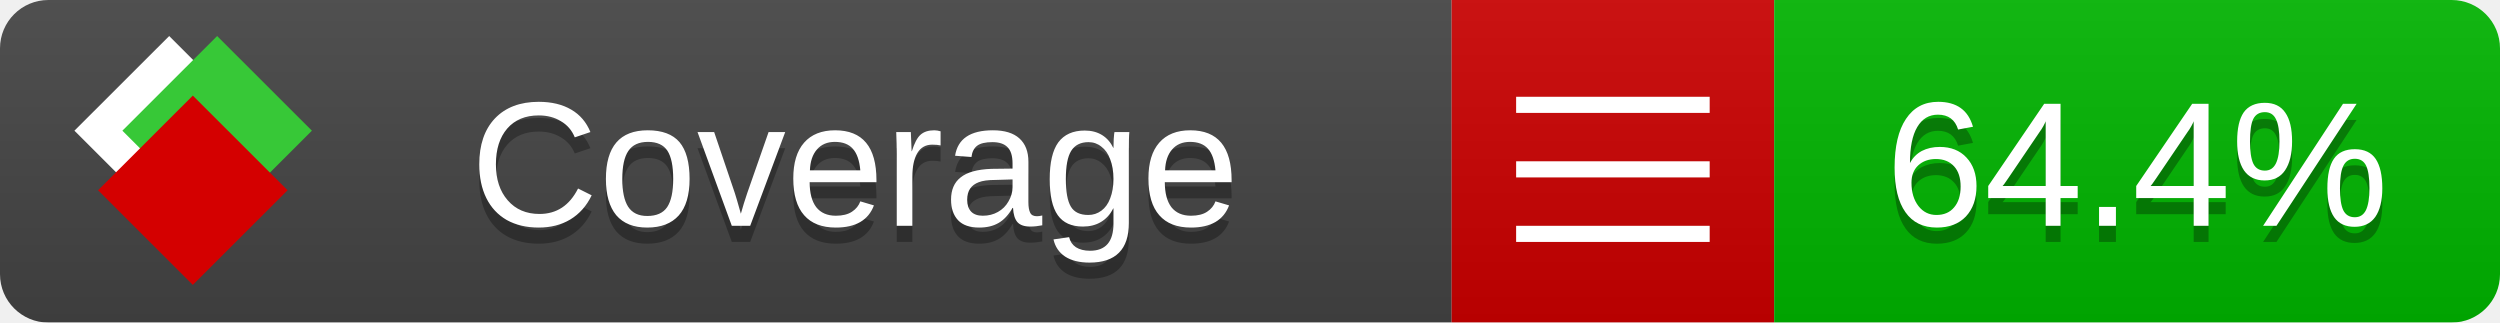
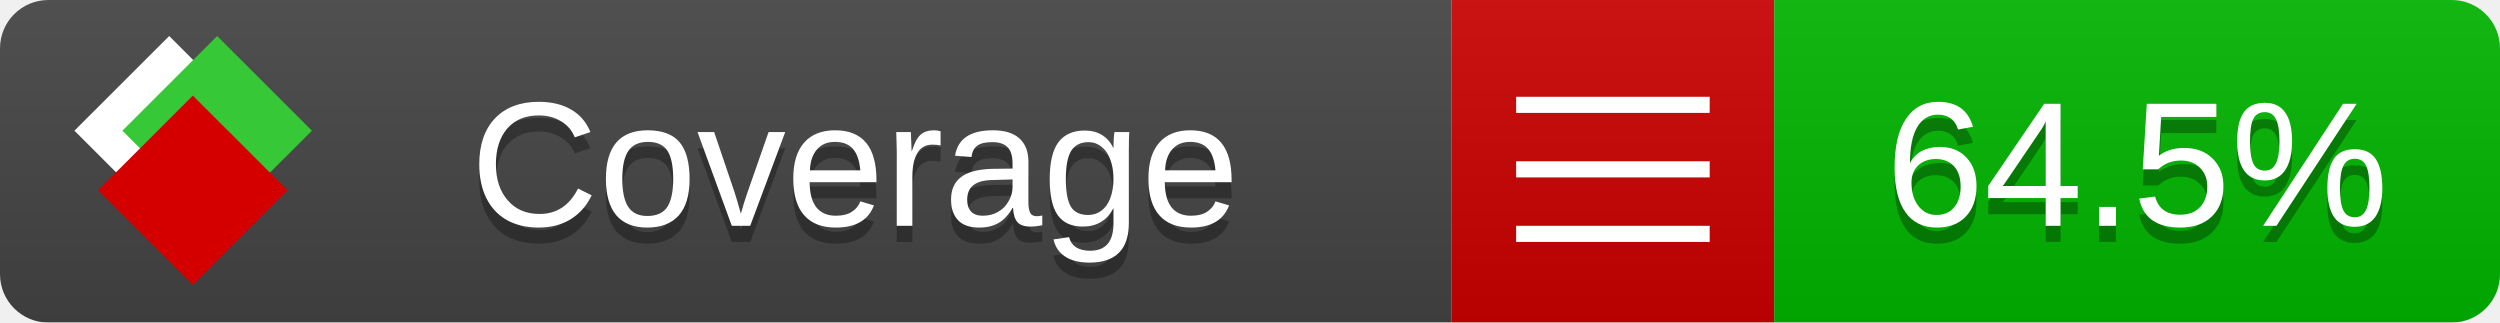
<svg xmlns="http://www.w3.org/2000/svg" xmlns:xlink="http://www.w3.org/1999/xlink" width="155" height="20">
  <style type="text/css">
          
            @keyframes fade1 {
                0% { visibility: visible; opacity: 1; }
               23% { visibility: visible; opacity: 1; }
               25% { visibility: hidden; opacity: 0; }
               48% { visibility: hidden; opacity: 0; }
               50% { visibility: hidden; opacity: 0; }
               73% { visibility: hidden; opacity: 0; }
               75% { visibility: hidden; opacity: 0; }
               98% { visibility: hidden; opacity: 0; }
              100% { visibility: visible; opacity: 1; }
            }
            @keyframes fade2 {
                0% { visibility: hidden; opacity: 0; }
               23% { visibility: hidden; opacity: 0; }
               25% { visibility: visible; opacity: 1; }
               48% { visibility: visible; opacity: 1; }
               50% { visibility: hidden; opacity: 0; }
               73% { visibility: hidden; opacity: 0; }
               75% { visibility: hidden; opacity: 0; }
               98% { visibility: hidden; opacity: 0; }
              100% { visibility: hidden; opacity: 0; }
            }
            @keyframes fade3 {
                0% { visibility: hidden; opacity: 0; }
               23% { visibility: hidden; opacity: 0; }
               25% { visibility: hidden; opacity: 0; }
               48% { visibility: hidden; opacity: 0; }
               50% { visibility: visible; opacity: 1; }
               73% { visibility: visible; opacity: 1; }
               75% { visibility: hidden; opacity: 0; }
               98% { visibility: hidden; opacity: 0; }
              100% { visibility: hidden; opacity: 0; }
            }
            @keyframes fade4 {
                0% { visibility: hidden; opacity: 0; }
               23% { visibility: hidden; opacity: 0; }
               25% { visibility: hidden; opacity: 0; }
               48% { visibility: hidden; opacity: 0; }
               50% { visibility: hidden; opacity: 0; }
               73% { visibility: hidden; opacity: 0; }
               75% { visibility: visible; opacity: 1; }
               98% { visibility: visible; opacity: 1; }
              100% { visibility: hidden; opacity: 0; }
            }
            .linecoverage {
                animation-duration: 15s;
                animation-name: fade1;
                animation-iteration-count: infinite;
            }
            .branchcoverage {
                animation-duration: 15s;
                animation-name: fade2;
                animation-iteration-count: infinite;
            }
            .methodcoverage {
                animation-duration: 15s;
                animation-name: fade3;
                animation-iteration-count: infinite;
            }
            .fullmethodcoverage {
                animation-duration: 15s;
                animation-name: fade4;
                animation-iteration-count: infinite;
            }
          
    </style>
  <defs>
    <linearGradient id="gradient" x2="0" y2="100%">
      <stop offset="0" stop-color="#bbb" stop-opacity=".1" />
      <stop offset="1" stop-opacity=".1" />
    </linearGradient>
    <linearGradient id="c">
      <stop offset="0" stop-color="#d40000" />
      <stop offset="1" stop-color="#ff2a2a" />
    </linearGradient>
    <linearGradient id="a">
      <stop offset="0" stop-color="#e0e0de" />
      <stop offset="1" stop-color="#fff" />
    </linearGradient>
    <linearGradient id="b">
      <stop offset="0" stop-color="#37c837" />
      <stop offset="1" stop-color="#217821" />
    </linearGradient>
    <linearGradient xlink:href="#a" id="e" x1="106.44" x2="69.96" y1="-11.96" y2="-46.84" gradientTransform="matrix(-.8426 -.00045 -.00045 -.8426 -94.27 -75.82)" gradientUnits="userSpaceOnUse" />
    <linearGradient xlink:href="#b" id="f" x1="56.19" x2="77.97" y1="-23.45" y2="10.62" gradientTransform="matrix(.8426 .00045 .00045 .8426 94.27 75.82)" gradientUnits="userSpaceOnUse" />
    <linearGradient xlink:href="#c" id="g" x1="79.98" x2="132.9" y1="10.79" y2="10.79" gradientTransform="matrix(.8426 .00045 .00045 .8426 94.27 75.82)" gradientUnits="userSpaceOnUse" />
    <mask id="mask">
      <rect width="155" height="20" rx="3" fill="#fff" />
    </mask>
    <g id="icon" transform="matrix(.04486 0 0 .04481 -.48 -.63)">
      <rect width="52.92" height="52.92" x="-109.72" y="-27.13" fill="url(#e)" transform="rotate(-135)" />
      <rect width="52.92" height="52.92" x="70.19" y="-39.18" fill="url(#f)" transform="rotate(45)" />
      <rect width="52.92" height="52.92" x="80.05" y="-15.74" fill="url(#g)" transform="rotate(45)" />
    </g>
  </defs>
  <g mask="url(#mask)">
    <rect x="0" y="0" width="90" height="20" fill="#444" />
    <rect x="90" y="0" width="20" height="20" fill="#c00" />
    <rect x="110" y="0" width="45" height="20" fill="#00B600" />
    <rect x="0" y="0" width="155" height="20" fill="url(#gradient)" />
  </g>
  <g>
    <path class="" stroke="#fff" d="M94 6.5 h12 M94 10.5 h12 M94 14.5 h12" />
  </g>
  <g fill="#fff" text-anchor="middle" font-family="Verdana,Arial,Geneva,sans-serif" font-size="11">
    <a xlink:href="https://github.com/danielpalme/ReportGenerator" target="_top">
      <use xlink:href="#icon" transform="translate(3,1) scale(3.5)" />
    </a>
    <text x="53" y="15" fill="#010101" fill-opacity=".3">Coverage</text>
    <text x="53" y="14" fill="#fff">Coverage</text>
-     <text class="" x="132.5" y="15" fill="#010101" fill-opacity=".3">64.4%</text>
-     <text class="" x="132.5" y="14">64.4%</text>
+     <text class="" x="132.5" y="15" fill="#010101" fill-opacity=".3">64.5%</text>
+     <text class="" x="132.5" y="14">64.5%</text>
  </g>
  <g>
    <rect class="" x="90" y="0" width="65" height="20" fill-opacity="0" />
  </g>
</svg>
